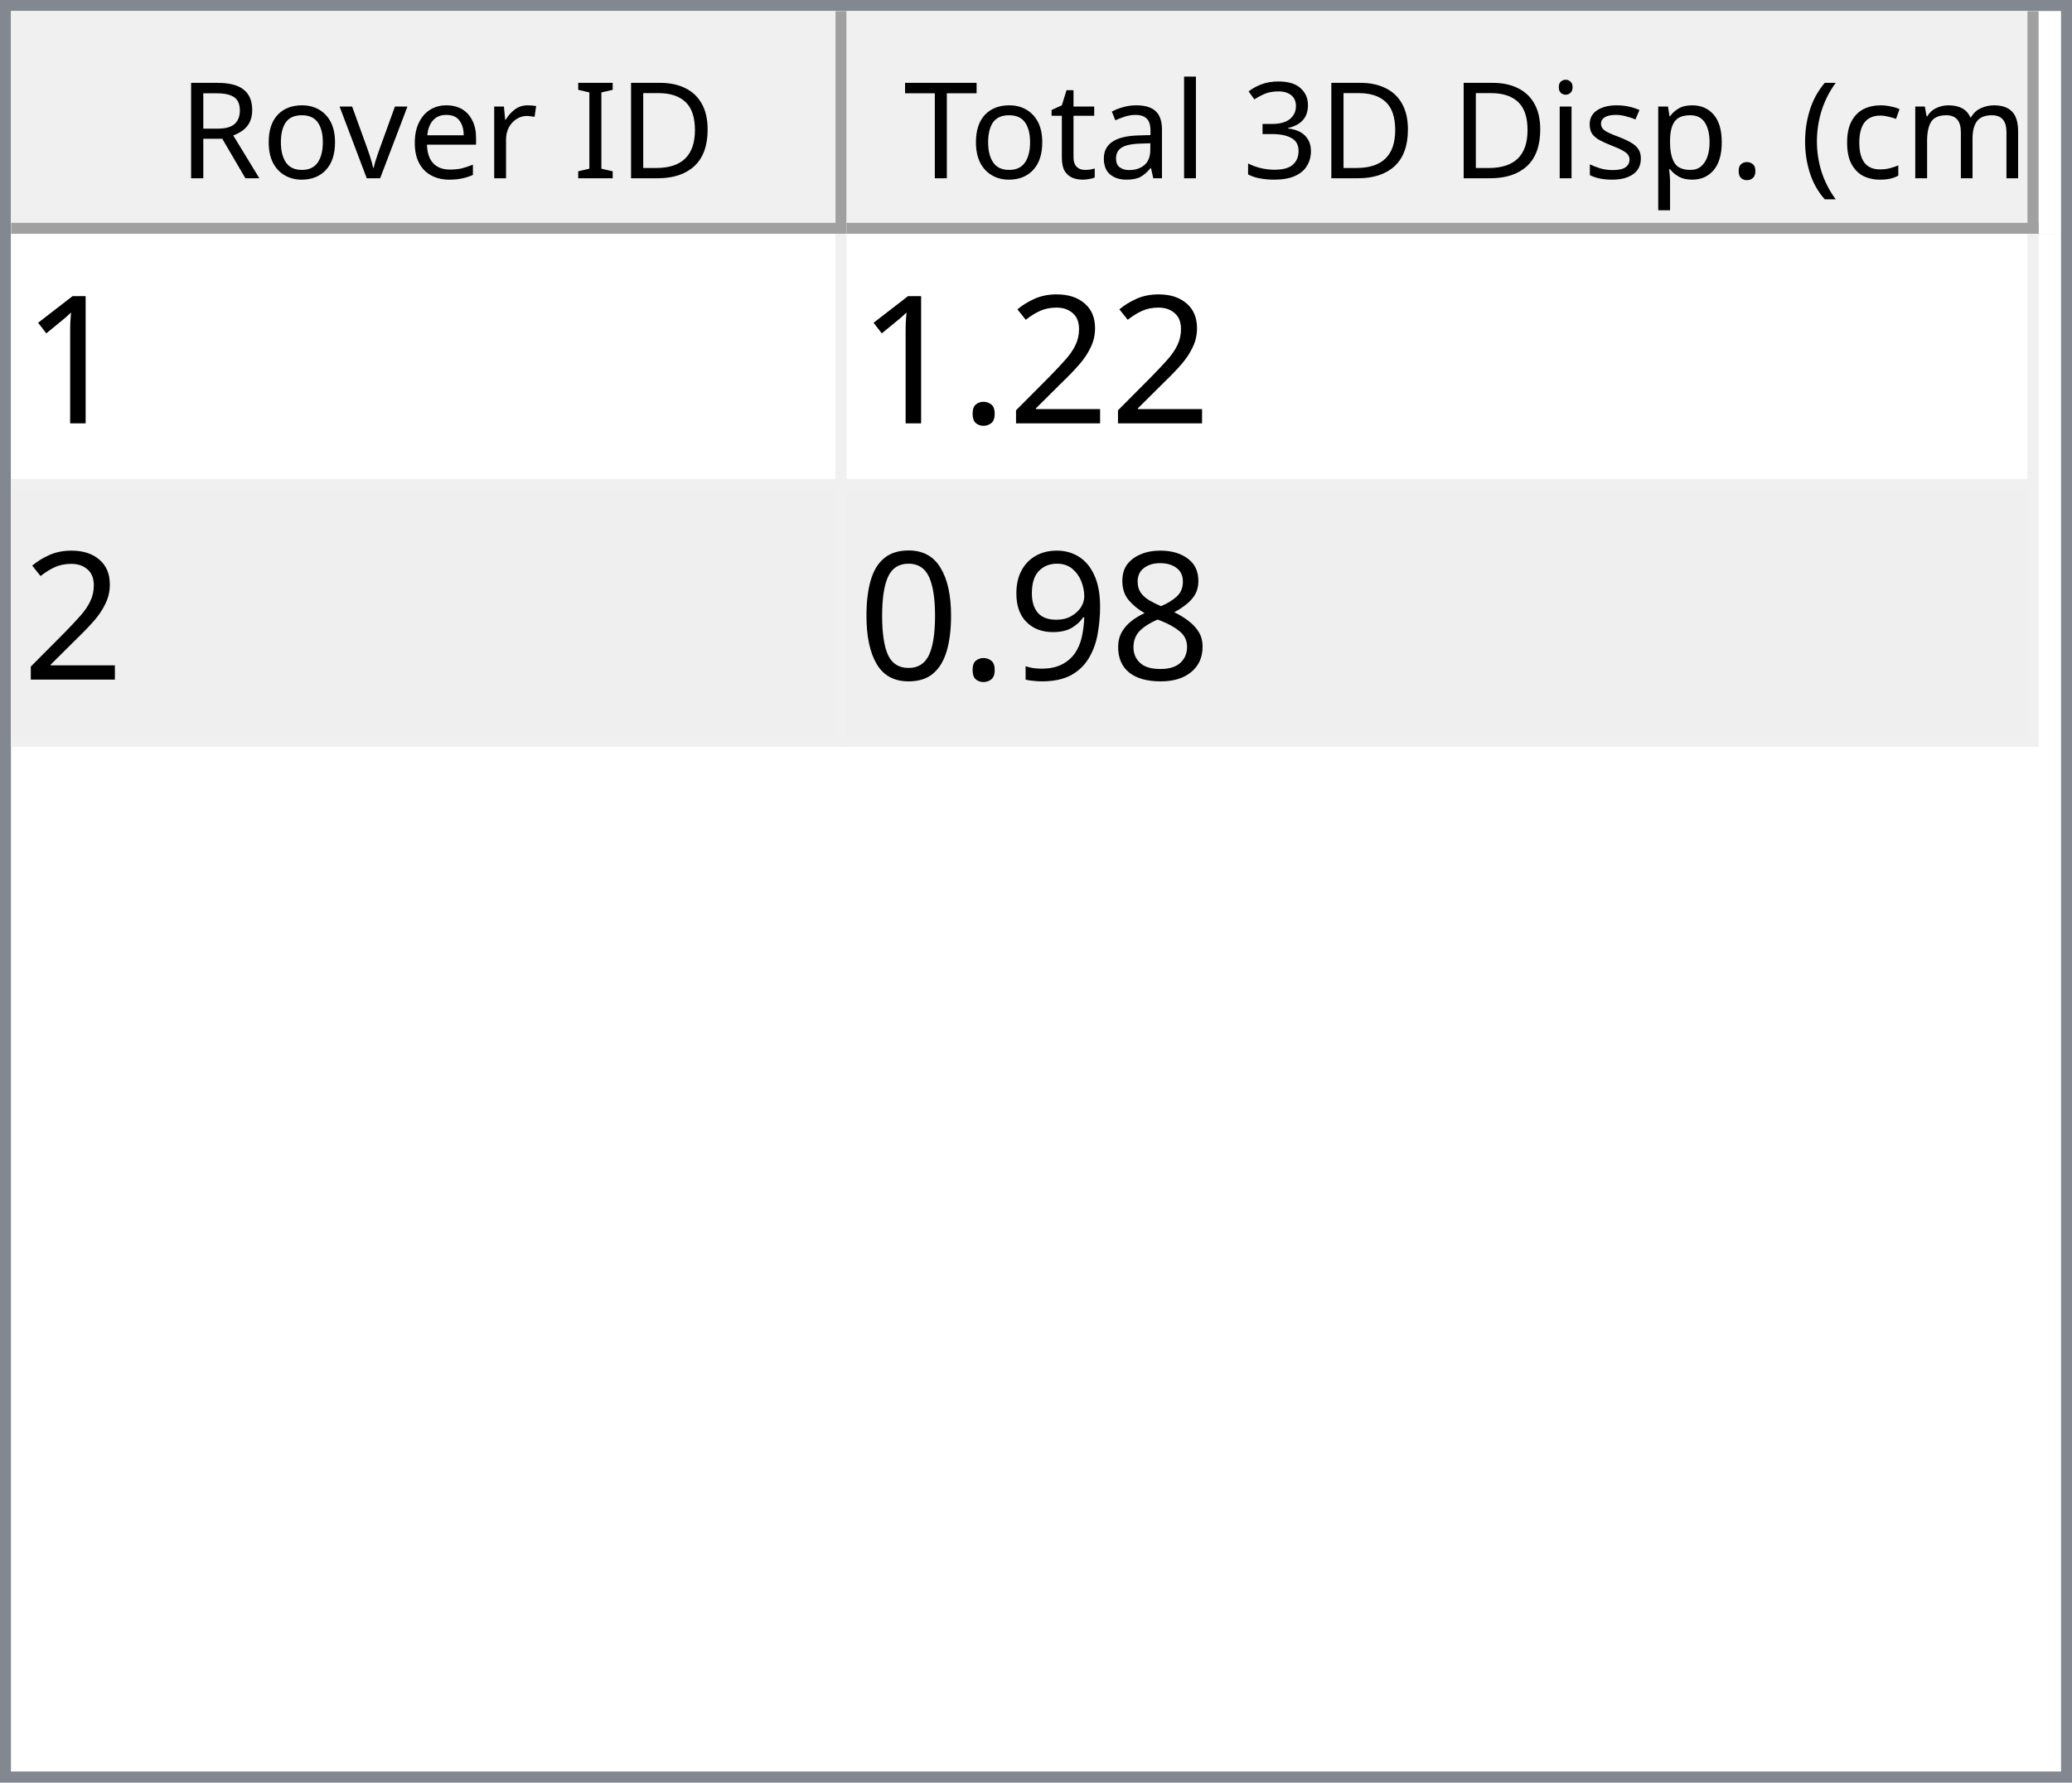
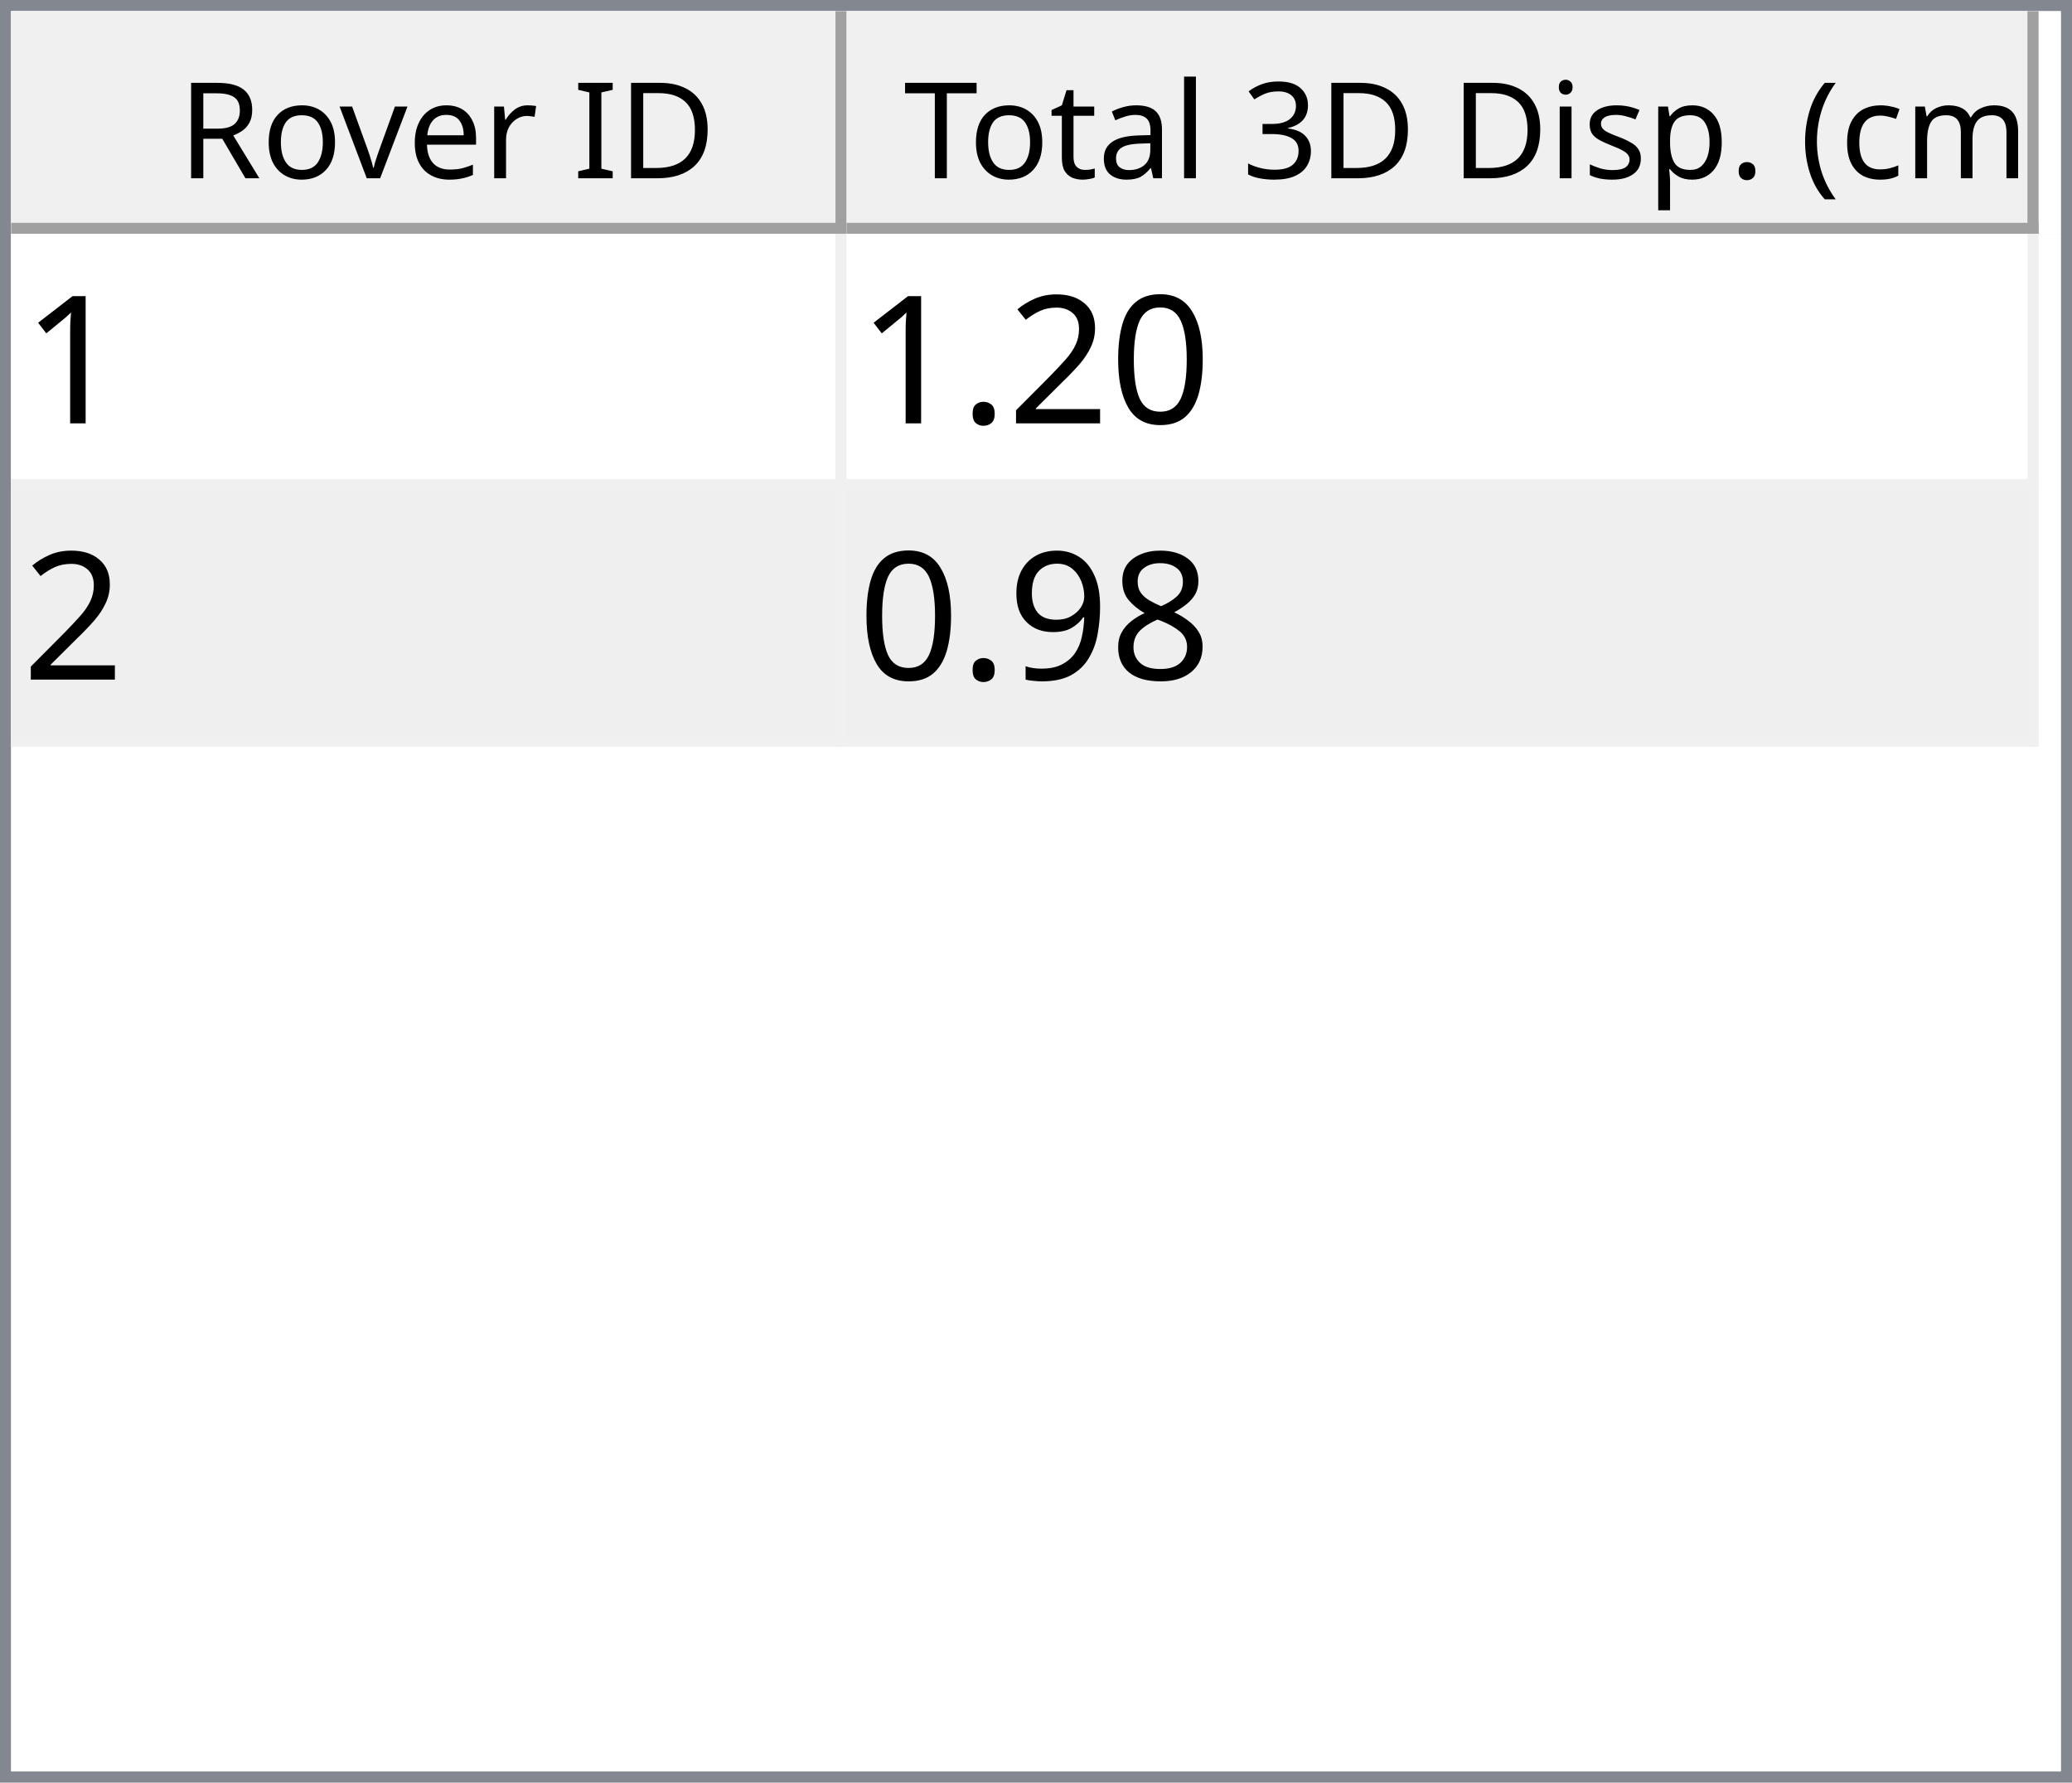
<svg xmlns="http://www.w3.org/2000/svg" style="fill-opacity:1; color-rendering:auto; color-interpolation:auto; text-rendering:auto; stroke:black; stroke-linecap:square; stroke-miterlimit:10; shape-rendering:auto; stroke-opacity:1; fill:black; stroke-dasharray:none; font-weight:normal; stroke-width:1; font-family:'Dialog'; font-style:normal; stroke-linejoin:miter; font-size:12px; stroke-dashoffset:0; image-rendering:auto;" width="186" height="160">
  <defs id="genericDefs" />
  <g>
    <defs id="defs1">
      <clipPath clipPathUnits="userSpaceOnUse" id="clipPath1">
        <path d="M0 0 L186 0 L186 160 L0 160 L0 0 Z" />
      </clipPath>
      <clipPath clipPathUnits="userSpaceOnUse" id="clipPath2">
        <path d="M0 0 L0 160 L186 160 L186 0 Z" />
      </clipPath>
      <clipPath clipPathUnits="userSpaceOnUse" id="clipPath3">
        <path d="M0 0 L0 20 L184 20 L184 0 Z" />
      </clipPath>
      <clipPath clipPathUnits="userSpaceOnUse" id="clipPath4">
        <path d="M0 0 L0 20 L75 20 L75 0 Z" />
      </clipPath>
      <clipPath clipPathUnits="userSpaceOnUse" id="clipPath5">
        <path d="M1 1 L1 19 L74 19 L74 1 Z" />
      </clipPath>
      <clipPath clipPathUnits="userSpaceOnUse" id="clipPath6">
        <path d="M0 0 L0 18 L73 18 L73 0 Z" />
      </clipPath>
      <clipPath clipPathUnits="userSpaceOnUse" id="clipPath7">
        <path d="M-0.5 -0.5 L-0.5 19.5 L74.5 19.5 L74.5 -0.5 Z" />
      </clipPath>
      <clipPath clipPathUnits="userSpaceOnUse" id="clipPath8">
        <path d="M0 0 L0 20 L107 20 L107 0 Z" />
      </clipPath>
      <clipPath clipPathUnits="userSpaceOnUse" id="clipPath9">
        <path d="M1 1 L1 19 L106 19 L106 1 Z" />
      </clipPath>
      <clipPath clipPathUnits="userSpaceOnUse" id="clipPath10">
        <path d="M0 0 L0 18 L105 18 L105 0 Z" />
      </clipPath>
      <clipPath clipPathUnits="userSpaceOnUse" id="clipPath11">
        <path d="M-0.5 -0.5 L-0.5 19.5 L106.5 19.5 L106.5 -0.5 Z" />
      </clipPath>
      <clipPath clipPathUnits="userSpaceOnUse" id="clipPath12">
        <path d="M0 0 L0 138 L184 138 L184 0 Z" />
      </clipPath>
      <clipPath clipPathUnits="userSpaceOnUse" id="clipPath13">
        <path d="M0 0 L0 46 L182 46 L182 0 Z" />
      </clipPath>
      <clipPath clipPathUnits="userSpaceOnUse" id="clipPath14">
        <path d="M-0.5 -0.5 L-0.5 45.5 L181.5 45.5 L181.5 -0.5 Z" />
      </clipPath>
      <clipPath clipPathUnits="userSpaceOnUse" id="clipPath15">
        <path d="M0 0 L0 22 L74 22 L74 0 Z" />
      </clipPath>
      <clipPath clipPathUnits="userSpaceOnUse" id="clipPath16">
        <path d="M0 0 L0 22 L106 22 L106 0 Z" />
      </clipPath>
      <font horiz-adv-x="64.551" id="font1">
        <font-face ascent="107.91" descent="25.098" units-per-em="100" style="font-style:normal; font-family:Segoe UI; font-weight:normal;" />
        <missing-glyph horiz-adv-x="64.551" d="M8.109 0 L8.109 68.266 L56.453 68.266 L56.453 0 L8.109 0 ZM15.328 7.234 L49.219 7.234 L49.219 61.031 L15.328 61.031 L15.328 7.234 Z" />
        <glyph unicode="D" horiz-adv-x="70.117" d="M9.188 0 L9.188 70.016 L28.516 70.016 Q65.531 70.016 65.531 35.891 Q65.531 19.672 55.25 9.836 Q44.969 0 27.734 0 L9.188 0 ZM17.391 62.594 L17.391 7.422 L27.828 7.422 Q41.609 7.422 49.273 14.797 Q56.938 22.172 56.938 35.688 Q56.938 62.594 28.328 62.594 L17.391 62.594 Z" />
        <glyph unicode="I" horiz-adv-x="26.611" d="M17.391 0 L9.188 0 L9.188 70.016 L17.391 70.016 L17.391 0 Z" />
        <glyph unicode=" " horiz-adv-x="27.393" d="" />
        <glyph unicode="r" horiz-adv-x="34.766" d="M34.188 41.891 Q32.078 43.5 28.125 43.5 Q23 43.5 19.555 38.672 Q16.109 33.844 16.109 25.484 L16.109 0 L8.109 0 L8.109 50 L16.109 50 L16.109 39.703 L16.312 39.703 Q18.016 44.969 21.531 47.922 Q25.047 50.875 29.391 50.875 Q32.516 50.875 34.188 50.203 L34.188 41.891 Z" />
        <glyph unicode="e" horiz-adv-x="52.295" d="M48.297 23 L12.984 23 Q13.188 14.656 17.484 10.109 Q21.781 5.562 29.297 5.562 Q37.75 5.562 44.828 11.141 L44.828 3.609 Q38.234 -1.172 27.391 -1.172 Q16.797 -1.172 10.742 5.641 Q4.688 12.453 4.688 24.812 Q4.688 36.469 11.305 43.82 Q17.922 51.172 27.734 51.172 Q37.547 51.172 42.922 44.828 Q48.297 38.484 48.297 27.203 L48.297 23 ZM40.094 29.781 Q40.047 36.719 36.75 40.578 Q33.453 44.438 27.594 44.438 Q21.922 44.438 17.969 40.383 Q14.016 36.328 13.094 29.781 L40.094 29.781 Z" />
        <glyph unicode="v" horiz-adv-x="47.9" d="M47.406 50 L27.484 0 L19.625 0 L0.688 50 L9.469 50 L22.172 13.672 Q23.578 9.672 23.922 6.688 L24.125 6.688 Q24.609 10.453 25.688 13.484 L38.969 50 L47.406 50 Z" />
        <glyph unicode="o" horiz-adv-x="58.594" d="M29 -1.172 Q17.922 -1.172 11.305 5.836 Q4.688 12.844 4.688 24.422 Q4.688 37.016 11.57 44.094 Q18.453 51.172 30.172 51.172 Q41.359 51.172 47.633 44.289 Q53.906 37.406 53.906 25.203 Q53.906 13.234 47.141 6.031 Q40.375 -1.172 29 -1.172 ZM29.594 44.438 Q21.875 44.438 17.383 39.188 Q12.891 33.938 12.891 24.703 Q12.891 15.828 17.43 10.695 Q21.969 5.562 29.594 5.562 Q37.359 5.562 41.531 10.594 Q45.703 15.625 45.703 24.906 Q45.703 34.281 41.531 39.359 Q37.359 44.438 29.594 44.438 Z" />
        <glyph unicode="R" horiz-adv-x="59.814" d="M59.375 0 L49.609 0 L37.891 19.625 Q36.281 22.359 34.766 24.289 Q33.25 26.219 31.664 27.438 Q30.078 28.656 28.25 29.219 Q26.422 29.781 24.125 29.781 L17.391 29.781 L17.391 0 L9.188 0 L9.188 70.016 L30.078 70.016 Q34.672 70.016 38.555 68.867 Q42.438 67.719 45.289 65.375 Q48.141 63.031 49.758 59.547 Q51.375 56.062 51.375 51.375 Q51.375 47.703 50.273 44.656 Q49.172 41.609 47.148 39.211 Q45.125 36.812 42.266 35.133 Q39.406 33.453 35.844 32.516 L35.844 32.328 Q37.594 31.547 38.891 30.547 Q40.188 29.547 41.359 28.18 Q42.531 26.812 43.68 25.078 Q44.828 23.344 46.234 21.047 L59.375 0 ZM17.391 62.594 L17.391 37.203 L28.516 37.203 Q31.594 37.203 34.203 38.133 Q36.812 39.062 38.719 40.797 Q40.625 42.531 41.703 45.047 Q42.781 47.562 42.781 50.688 Q42.781 56.297 39.141 59.445 Q35.5 62.594 28.609 62.594 L17.391 62.594 Z" />
        <glyph unicode=")" horiz-adv-x="30.176" d="M8.297 -15.922 L1.172 -15.922 Q16.406 2.344 16.406 26.812 Q16.406 51.469 1.078 70.016 L8.297 70.016 Q23.531 52.156 23.531 26.703 Q23.531 1.375 8.297 -15.922 Z" />
        <glyph unicode="m" horiz-adv-x="86.133" d="M79.109 0 L71.094 0 L71.094 28.719 Q71.094 37.016 68.531 40.727 Q65.969 44.438 59.906 44.438 Q54.781 44.438 51.195 39.75 Q47.609 35.062 47.609 28.516 L47.609 0 L39.594 0 L39.594 29.688 Q39.594 44.438 28.219 44.438 Q22.953 44.438 19.531 40.016 Q16.109 35.594 16.109 28.516 L16.109 0 L8.109 0 L8.109 50 L16.109 50 L16.109 42.094 L16.312 42.094 Q21.625 51.172 31.844 51.172 Q36.969 51.172 40.773 48.312 Q44.578 45.453 46 40.828 Q51.562 51.172 62.594 51.172 Q79.109 51.172 79.109 30.812 L79.109 0 Z" />
        <glyph unicode="c" horiz-adv-x="46.191" d="M42.188 2.297 Q36.422 -1.172 28.516 -1.172 Q17.828 -1.172 11.258 5.789 Q4.688 12.75 4.688 23.828 Q4.688 36.188 11.766 43.68 Q18.844 51.172 30.672 51.172 Q37.25 51.172 42.281 48.734 L42.281 40.531 Q36.719 44.438 30.375 44.438 Q22.703 44.438 17.797 38.945 Q12.891 33.453 12.891 24.516 Q12.891 15.719 17.508 10.641 Q22.125 5.562 29.891 5.562 Q36.422 5.562 42.188 9.906 L42.188 2.297 Z" />
        <glyph unicode="(" horiz-adv-x="30.176" d="M29.109 -15.922 L21.969 -15.922 Q6.844 1.375 6.844 26.703 Q6.844 52.156 21.969 70.016 L29.203 70.016 Q13.875 51.469 13.875 26.812 Q13.875 2.344 29.109 -15.922 Z" />
        <glyph unicode="." horiz-adv-x="21.68" d="M10.891 -1.078 Q8.641 -1.078 7.055 0.539 Q5.469 2.156 5.469 4.391 Q5.469 6.641 7.055 8.273 Q8.641 9.906 10.891 9.906 Q13.188 9.906 14.797 8.273 Q16.406 6.641 16.406 4.391 Q16.406 2.156 14.797 0.539 Q13.188 -1.078 10.891 -1.078 Z" />
        <glyph unicode="p" horiz-adv-x="58.789" d="M16.312 7.234 L16.109 7.234 L16.109 -23 L8.109 -23 L8.109 50 L16.109 50 L16.109 41.219 L16.312 41.219 Q22.219 51.172 33.594 51.172 Q43.266 51.172 48.688 44.461 Q54.109 37.75 54.109 26.469 Q54.109 13.922 48 6.375 Q41.891 -1.172 31.297 -1.172 Q21.578 -1.172 16.312 7.234 ZM16.109 27.391 L16.109 20.406 Q16.109 14.203 20.141 9.883 Q24.172 5.562 30.375 5.562 Q37.641 5.562 41.773 11.133 Q45.906 16.703 45.906 26.609 Q45.906 34.969 42.047 39.703 Q38.188 44.438 31.594 44.438 Q24.609 44.438 20.359 39.578 Q16.109 34.719 16.109 27.391 Z" />
        <glyph unicode="s" horiz-adv-x="42.432" d="M5.078 1.812 L5.078 10.406 Q11.625 5.562 19.484 5.562 Q30.031 5.562 30.031 12.594 Q30.031 14.594 29.125 15.992 Q28.219 17.391 26.68 18.461 Q25.141 19.531 23.07 20.383 Q21 21.234 18.609 22.172 Q15.281 23.484 12.766 24.828 Q10.25 26.172 8.57 27.859 Q6.891 29.547 6.031 31.695 Q5.172 33.844 5.172 36.719 Q5.172 40.234 6.789 42.945 Q8.406 45.656 11.086 47.484 Q13.766 49.312 17.211 50.242 Q20.656 51.172 24.312 51.172 Q30.812 51.172 35.938 48.922 L35.938 40.828 Q30.422 44.438 23.25 44.438 Q21 44.438 19.195 43.922 Q17.391 43.406 16.094 42.477 Q14.797 41.547 14.086 40.258 Q13.375 38.969 13.375 37.406 Q13.375 35.453 14.086 34.133 Q14.797 32.812 16.164 31.789 Q17.531 30.766 19.484 29.938 Q21.438 29.109 23.922 28.125 Q27.25 26.859 29.883 25.516 Q32.516 24.172 34.375 22.484 Q36.234 20.797 37.234 18.602 Q38.234 16.406 38.234 13.375 Q38.234 9.672 36.602 6.938 Q34.969 4.203 32.234 2.398 Q29.5 0.594 25.93 -0.289 Q22.359 -1.172 18.453 -1.172 Q10.75 -1.172 5.078 1.812 Z" />
        <glyph unicode="i" horiz-adv-x="24.219" d="M12.203 62.703 Q10.062 62.703 8.547 64.164 Q7.031 65.625 7.031 67.875 Q7.031 70.125 8.547 71.609 Q10.062 73.094 12.203 73.094 Q14.406 73.094 15.945 71.609 Q17.484 70.125 17.484 67.875 Q17.484 65.719 15.945 64.211 Q14.406 62.703 12.203 62.703 ZM16.109 0 L8.109 0 L8.109 50 L16.109 50 L16.109 0 Z" />
        <glyph unicode="3" horiz-adv-x="53.906" d="M46.531 19.828 Q46.531 15.094 44.75 11.211 Q42.969 7.328 39.719 4.57 Q36.469 1.812 31.93 0.297 Q27.391 -1.219 21.922 -1.219 Q11.922 -1.219 6 2.594 L6 11.188 Q13.094 5.609 22.219 5.609 Q25.875 5.609 28.828 6.539 Q31.781 7.469 33.906 9.227 Q36.031 10.984 37.18 13.477 Q38.328 15.969 38.328 19.094 Q38.328 32.812 18.797 32.812 L12.984 32.812 L12.984 39.594 L18.5 39.594 Q35.797 39.594 35.797 52.484 Q35.797 64.406 22.609 64.406 Q15.188 64.406 8.688 59.422 L8.688 67.188 Q15.375 71.188 24.609 71.188 Q29 71.188 32.57 69.969 Q36.141 68.75 38.68 66.555 Q41.219 64.359 42.609 61.281 Q44 58.203 44 54.5 Q44 40.672 30.031 36.719 L30.031 36.531 Q33.594 36.141 36.625 34.797 Q39.656 33.453 41.852 31.305 Q44.047 29.156 45.289 26.25 Q46.531 23.344 46.531 19.828 Z" />
        <glyph unicode="l" horiz-adv-x="24.219" d="M16.109 0 L8.109 0 L8.109 74.031 L16.109 74.031 L16.109 0 Z" />
        <glyph unicode="a" horiz-adv-x="50.879" d="M43.891 0 L35.891 0 L35.891 7.812 L35.688 7.812 Q30.469 -1.172 20.312 -1.172 Q12.844 -1.172 8.617 2.781 Q4.391 6.734 4.391 13.281 Q4.391 27.297 20.906 29.594 L35.891 31.688 Q35.891 44.438 25.594 44.438 Q16.547 44.438 9.281 38.281 L9.281 46.484 Q16.656 51.172 26.266 51.172 Q43.891 51.172 43.891 32.516 L43.891 0 ZM35.891 25.297 L23.828 23.641 Q18.266 22.859 15.43 20.875 Q12.594 18.891 12.594 13.875 Q12.594 10.203 15.211 7.883 Q17.828 5.562 22.172 5.562 Q28.125 5.562 32.008 9.742 Q35.891 13.922 35.891 20.312 L35.891 25.297 Z" />
        <glyph unicode="t" horiz-adv-x="33.887" d="M31.297 0.484 Q28.469 -1.078 23.828 -1.078 Q10.688 -1.078 10.688 13.578 L10.688 43.172 L2.094 43.172 L2.094 50 L10.688 50 L10.688 62.203 L18.703 64.797 L18.703 50 L31.297 50 L31.297 43.172 L18.703 43.172 L18.703 14.984 Q18.703 9.969 20.414 7.82 Q22.125 5.672 26.078 5.672 Q29.109 5.672 31.297 7.328 L31.297 0.484 Z" />
        <glyph unicode="T" horiz-adv-x="52.393" d="M50.594 62.594 L30.375 62.594 L30.375 0 L22.172 0 L22.172 62.594 L2 62.594 L2 70.016 L50.594 70.016 L50.594 62.594 Z" />
      </font>
      <font horiz-adv-x="75.0" id="font2">
        <font-face ascent="100.537" descent="21.973" units-per-em="100" style="font-style:normal; font-family:sans-serif; font-weight:normal;" />
        <missing-glyph horiz-adv-x="75.0" d="M12.5 0 L12.5 62.5 L62.5 62.5 L62.5 0 L12.5 0 ZM14.062 1.562 L60.938 1.562 L60.938 60.938 L14.062 60.938 L14.062 1.562 Z" />
        <glyph unicode="1" horiz-adv-x="55.615" d="M37.25 0 L28.469 0 L28.469 56 Q25.297 52.984 20.141 49.953 Q14.984 46.922 10.891 45.406 L10.891 53.906 Q18.266 57.375 23.781 62.305 Q29.297 67.234 31.594 71.875 L37.25 71.875 L37.25 0 Z" />
+         <glyph unicode="0" horiz-adv-x="55.615" d="M4.156 35.297 Q4.156 48 6.766 55.742 Q9.375 63.484 14.523 67.68 Q19.672 71.875 27.484 71.875 Q33.25 71.875 37.594 69.555 Q41.938 67.234 44.773 62.867 Q47.609 58.5 49.219 52.227 Q50.828 45.953 50.828 35.297 Q50.828 22.703 48.242 14.969 Q45.656 7.234 40.508 3.008 Q35.359 -1.219 27.484 -1.219 Q17.141 -1.219 11.234 6.203 Q4.156 15.141 4.156 35.297 ZM13.188 35.297 Q13.188 17.672 17.312 11.836 Q21.438 6 27.484 6 Q33.547 6 37.672 11.859 Q41.797 17.719 41.797 35.297 Q41.797 52.984 37.672 58.789 Q33.547 64.594 27.391 64.594 Q21.344 64.594 17.719 59.469 Q13.188 52.938 13.188 35.297 Z" />
        <glyph unicode="2" horiz-adv-x="55.615" d="M50.344 8.453 L50.344 0 L3.031 0 Q2.938 3.172 4.047 6.109 Q5.859 10.938 9.836 15.625 Q13.812 20.312 21.344 26.469 Q33.016 36.031 37.117 41.625 Q41.219 47.219 41.219 52.203 Q41.219 57.422 37.477 61.008 Q33.734 64.594 27.734 64.594 Q21.391 64.594 17.578 60.789 Q13.766 56.984 13.719 50.25 L4.688 51.172 Q5.609 61.281 11.664 66.578 Q17.719 71.875 27.938 71.875 Q38.234 71.875 44.242 66.164 Q50.25 60.453 50.25 52 Q50.25 47.703 48.492 43.555 Q46.734 39.406 42.656 34.812 Q38.578 30.219 29.109 22.219 Q21.188 15.578 18.945 13.211 Q16.703 10.844 15.234 8.453 L50.344 8.453 Z" />
        <glyph unicode="." horiz-adv-x="27.783" d="M9.078 0 L9.078 10.016 L19.094 10.016 L19.094 0 L9.078 0 Z" />
        <glyph unicode="8" horiz-adv-x="55.615" d="M17.672 38.812 Q12.203 40.828 9.57 44.539 Q6.938 48.25 6.938 53.422 Q6.938 61.234 12.555 66.555 Q18.172 71.875 27.484 71.875 Q36.859 71.875 42.578 66.43 Q48.297 60.984 48.297 53.172 Q48.297 48.188 45.68 44.508 Q43.062 40.828 37.75 38.812 Q44.344 36.672 47.781 31.883 Q51.219 27.094 51.219 20.453 Q51.219 11.281 44.727 5.031 Q38.234 -1.219 27.641 -1.219 Q17.047 -1.219 10.547 5.055 Q4.047 11.328 4.047 20.703 Q4.047 27.688 7.594 32.398 Q11.141 37.109 17.672 38.812 ZM15.922 53.719 Q15.922 48.641 19.195 45.414 Q22.469 42.188 27.688 42.188 Q32.766 42.188 36.016 45.383 Q39.266 48.578 39.266 53.219 Q39.266 58.062 35.914 61.359 Q32.562 64.656 27.594 64.656 Q22.562 64.656 19.242 61.43 Q15.922 58.203 15.922 53.719 ZM13.094 20.656 Q13.094 16.891 14.875 13.375 Q16.656 9.859 20.172 7.93 Q23.688 6 27.734 6 Q34.031 6 38.133 10.055 Q42.234 14.109 42.234 20.359 Q42.234 26.703 38.016 30.859 Q33.797 35.016 27.438 35.016 Q21.234 35.016 17.164 30.914 Q13.094 26.812 13.094 20.656 Z" />
        <glyph unicode="9" horiz-adv-x="55.615" d="M5.469 16.547 L13.922 17.328 Q14.984 11.375 18.016 8.688 Q21.047 6 25.781 6 Q29.828 6 32.883 7.859 Q35.938 9.719 37.891 12.82 Q39.844 15.922 41.164 21.195 Q42.484 26.469 42.484 31.938 Q42.484 32.516 42.438 33.688 Q39.797 29.5 35.234 26.883 Q30.672 24.266 25.344 24.266 Q16.453 24.266 10.305 30.711 Q4.156 37.156 4.156 47.703 Q4.156 58.594 10.578 65.234 Q17 71.875 26.656 71.875 Q33.641 71.875 39.43 68.117 Q45.219 64.359 48.219 57.398 Q51.219 50.438 51.219 37.25 Q51.219 23.531 48.242 15.406 Q45.266 7.281 39.383 3.031 Q33.5 -1.219 25.594 -1.219 Q17.188 -1.219 11.867 3.445 Q6.547 8.109 5.469 16.547 ZM41.453 48.141 Q41.453 55.719 37.43 60.156 Q33.406 64.594 27.734 64.594 Q21.875 64.594 17.531 59.812 Q13.188 55.031 13.188 47.406 Q13.188 40.578 17.312 36.305 Q21.438 32.031 27.484 32.031 Q33.594 32.031 37.523 36.305 Q41.453 40.578 41.453 48.141 Z" />
-         <glyph unicode="0" horiz-adv-x="55.615" d="M4.156 35.297 Q4.156 48 6.766 55.742 Q9.375 63.484 14.523 67.68 Q19.672 71.875 27.484 71.875 Q33.25 71.875 37.594 69.555 Q41.938 67.234 44.773 62.867 Q47.609 58.5 49.219 52.227 Q50.828 45.953 50.828 35.297 Q50.828 22.703 48.242 14.969 Q45.656 7.234 40.508 3.008 Q35.359 -1.219 27.484 -1.219 Q17.141 -1.219 11.234 6.203 Q4.156 15.141 4.156 35.297 ZM13.188 35.297 Q13.188 17.672 17.312 11.836 Q21.438 6 27.484 6 Q33.547 6 37.672 11.859 Q41.797 17.719 41.797 35.297 Q41.797 52.984 37.672 58.789 Q33.547 64.594 27.391 64.594 Q21.344 64.594 17.719 59.469 Q13.188 52.938 13.188 35.297 Z" />
      </font>
    </defs>
    <g style="fill:white; stroke:white;">
      <rect x="0" y="0" width="186" style="clip-path:url(#clipPath1); stroke:none;" height="160" />
    </g>
    <g style="fill:white; text-rendering:optimizeSpeed; color-rendering:optimizeSpeed; image-rendering:optimizeSpeed; shape-rendering:crispEdges; stroke:white; color-interpolation:sRGB;">
      <rect x="0" width="186" height="160" y="0" style="stroke:none;" />
      <path style="stroke:none;" d="M0 160 L186 160 L186 0 L0 0 Z" />
    </g>
    <g style="fill:rgb(240,240,240); font-family:'Segoe UI'; stroke:rgb(240,240,240);">
      <rect x="0" y="0" width="186" style="clip-path:url(#clipPath2); stroke:none;" height="160" />
    </g>
    <g style="fill:rgb(130,135,144); font-family:'Segoe UI'; stroke:rgb(130,135,144);">
      <path d="M0 0 L186 0 L186 160 L0 160 L0 0 ZM1 1 L185 1 L185 159 L1 159 L1 1 Z" style="fill-rule:evenodd; clip-path:url(#clipPath2); stroke:none;" />
    </g>
    <g style="fill:white; font-family:'Segoe UI'; stroke:white;" transform="translate(1,1)">
      <rect x="0" y="0" width="184" style="clip-path:url(#clipPath3); stroke:none;" height="20" />
    </g>
    <g style="fill:rgb(240,240,240); font-family:'Segoe UI'; stroke:rgb(240,240,240);" transform="translate(1,1)">
      <rect x="0" y="0" width="75" style="clip-path:url(#clipPath4); stroke:none;" height="20" />
    </g>
    <g style="font-family:'Segoe UI';" transform="translate(2,2)">
      <text x="14" xml:space="preserve" y="14" style="clip-path:url(#clipPath6); stroke:none;">Rover ID</text>
    </g>
    <g style="fill:rgb(160,160,160); font-family:'Segoe UI'; stroke:rgb(160,160,160); stroke-linejoin:bevel;" transform="translate(1.5,1.5)">
      <line x1="74" x2="74" y1="0" style="fill:none; clip-path:url(#clipPath7);" y2="19" />
    </g>
    <g style="fill:rgb(160,160,160); font-family:'Segoe UI'; stroke:rgb(160,160,160); stroke-linejoin:bevel;" transform="matrix(1,0,0,1,1,1) translate(0.5,0.5)">
      <line x1="0" x2="74" y1="19" style="fill:none; clip-path:url(#clipPath7);" y2="19" />
    </g>
    <g style="fill:rgb(240,240,240); font-family:'Segoe UI'; stroke:rgb(240,240,240);" transform="translate(76,1)">
      <rect x="0" y="0" width="107" style="clip-path:url(#clipPath8); stroke:none;" height="20" />
    </g>
    <g style="font-family:'Segoe UI';" transform="translate(77,2)">
      <text x="1" xml:space="preserve" y="14" style="clip-path:url(#clipPath10); stroke:none;"> Total 3D Disp. (cm)</text>
    </g>
    <g style="fill:rgb(160,160,160); font-family:'Segoe UI'; stroke:rgb(160,160,160); stroke-linejoin:bevel;" transform="translate(76.5,1.5)">
      <line x1="106" x2="106" y1="0" style="fill:none; clip-path:url(#clipPath11);" y2="19" />
    </g>
    <g style="fill:rgb(160,160,160); font-family:'Segoe UI'; stroke:rgb(160,160,160); stroke-linejoin:bevel;" transform="matrix(1,0,0,1,76,1) translate(0.5,0.5)">
      <line x1="0" x2="106" y1="19" style="fill:none; clip-path:url(#clipPath11);" y2="19" />
    </g>
    <g style="fill:white; font-family:'Segoe UI'; stroke:white;" transform="translate(1,21)">
      <rect x="0" y="0" width="184" style="clip-path:url(#clipPath12); stroke:none;" height="138" />
    </g>
    <g style="fill:rgb(240,240,240); font-size:16px; font-family:sans-serif; stroke:rgb(240,240,240);" transform="translate(1,21)">
      <rect x="0" y="0" width="182" style="clip-path:url(#clipPath13); stroke:none;" height="46" />
      <line transform="translate(0.5,0.5)" x1="0" x2="181" y1="22" style="clip-path:url(#clipPath14); fill:none; stroke-linejoin:bevel;" y2="22" />
    </g>
    <g transform="matrix(1,0,0,1,1,21) translate(0.5,0.5)" style="fill:rgb(240,240,240); font-size:16px; font-family:sans-serif; stroke:rgb(240,240,240); stroke-linejoin:bevel;">
      <line x1="0" x2="181" y1="45" style="fill:none; clip-path:url(#clipPath14);" y2="45" />
    </g>
    <g transform="matrix(1,0,0,1,1,21) translate(0.5,0.5)" style="fill:rgb(240,240,240); font-size:16px; font-family:sans-serif; stroke:rgb(240,240,240); stroke-linejoin:bevel;">
      <line x1="74" x2="74" y1="0" style="fill:none; clip-path:url(#clipPath14);" y2="45" />
    </g>
    <g transform="matrix(1,0,0,1,1,21) translate(0.5,0.5)" style="fill:rgb(240,240,240); font-size:16px; font-family:sans-serif; stroke:rgb(240,240,240); stroke-linejoin:bevel;">
      <line x1="181" x2="181" y1="0" style="fill:none; clip-path:url(#clipPath14);" y2="45" />
    </g>
    <g style="fill:white; font-size:16px; font-family:sans-serif; stroke:white;" transform="matrix(1,0,0,1,1,21)">
      <rect x="0" y="0" width="74" style="clip-path:url(#clipPath15); stroke:none;" height="22" />
      <text x="1" y="17" style="fill:black; clip-path:url(#clipPath15); stroke:none;" xml:space="preserve">1</text>
    </g>
    <g style="fill:white; font-size:16px; font-family:sans-serif; stroke:white;" transform="matrix(1,0,0,1,1,21) translate(75,0)">
      <rect x="0" y="0" width="106" style="clip-path:url(#clipPath16); stroke:none;" height="22" />
-       <text x="1" y="17" style="fill:black; clip-path:url(#clipPath16); stroke:none;" xml:space="preserve">1.22</text>
+       <text x="1" y="17" style="fill:black; clip-path:url(#clipPath16); stroke:none;" xml:space="preserve">1.20</text>
    </g>
    <g style="fill:rgb(239,239,239); font-size:16px; font-family:sans-serif; stroke:rgb(239,239,239);" transform="matrix(1,0,0,1,1,21) translate(0,23)">
      <rect x="0" y="0" width="74" style="clip-path:url(#clipPath15); stroke:none;" height="22" />
      <text x="1" y="17" style="fill:black; clip-path:url(#clipPath15); stroke:none;" xml:space="preserve">2</text>
    </g>
    <g style="fill:rgb(239,239,239); font-size:16px; font-family:sans-serif; stroke:rgb(239,239,239);" transform="matrix(1,0,0,1,1,21) translate(75,23)">
      <rect x="0" y="0" width="106" style="clip-path:url(#clipPath16); stroke:none;" height="22" />
      <text x="1" y="17" style="fill:black; clip-path:url(#clipPath16); stroke:none;" xml:space="preserve">0.98</text>
    </g>
  </g>
</svg>
